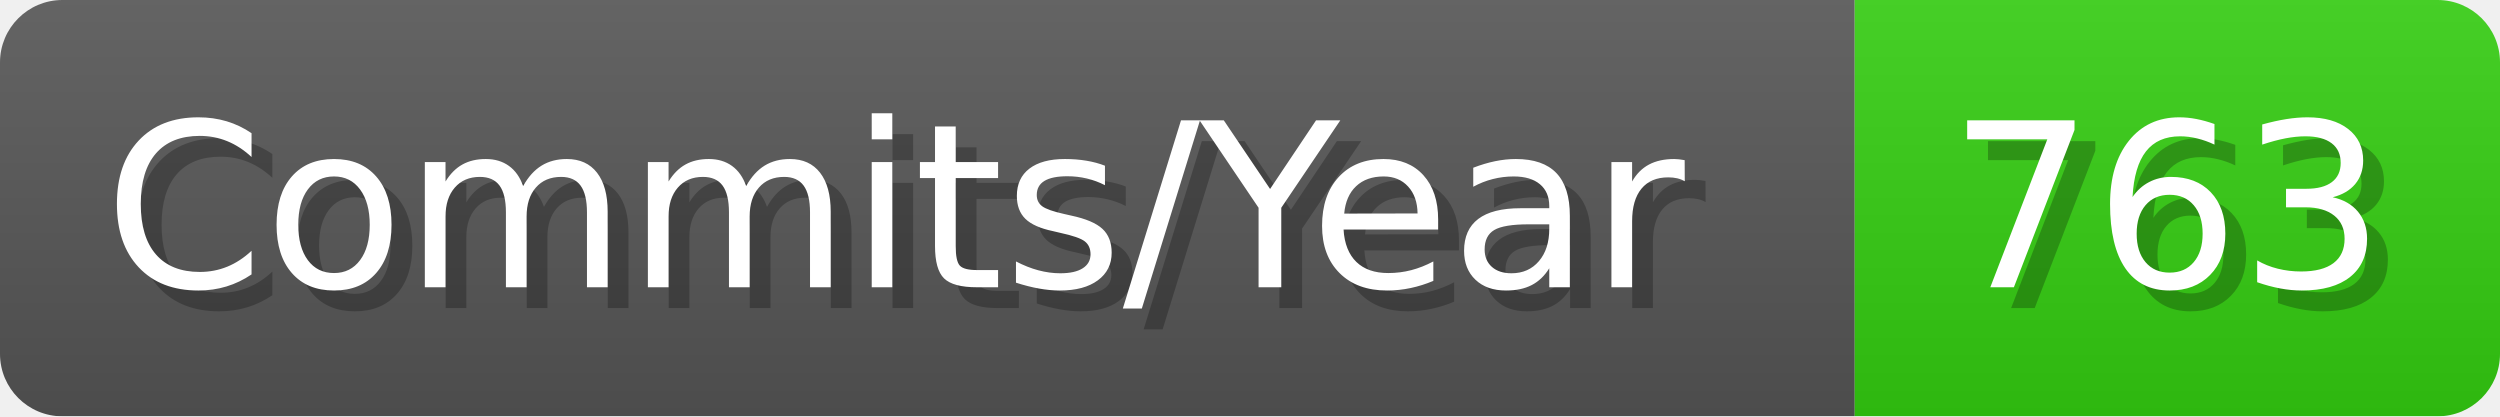
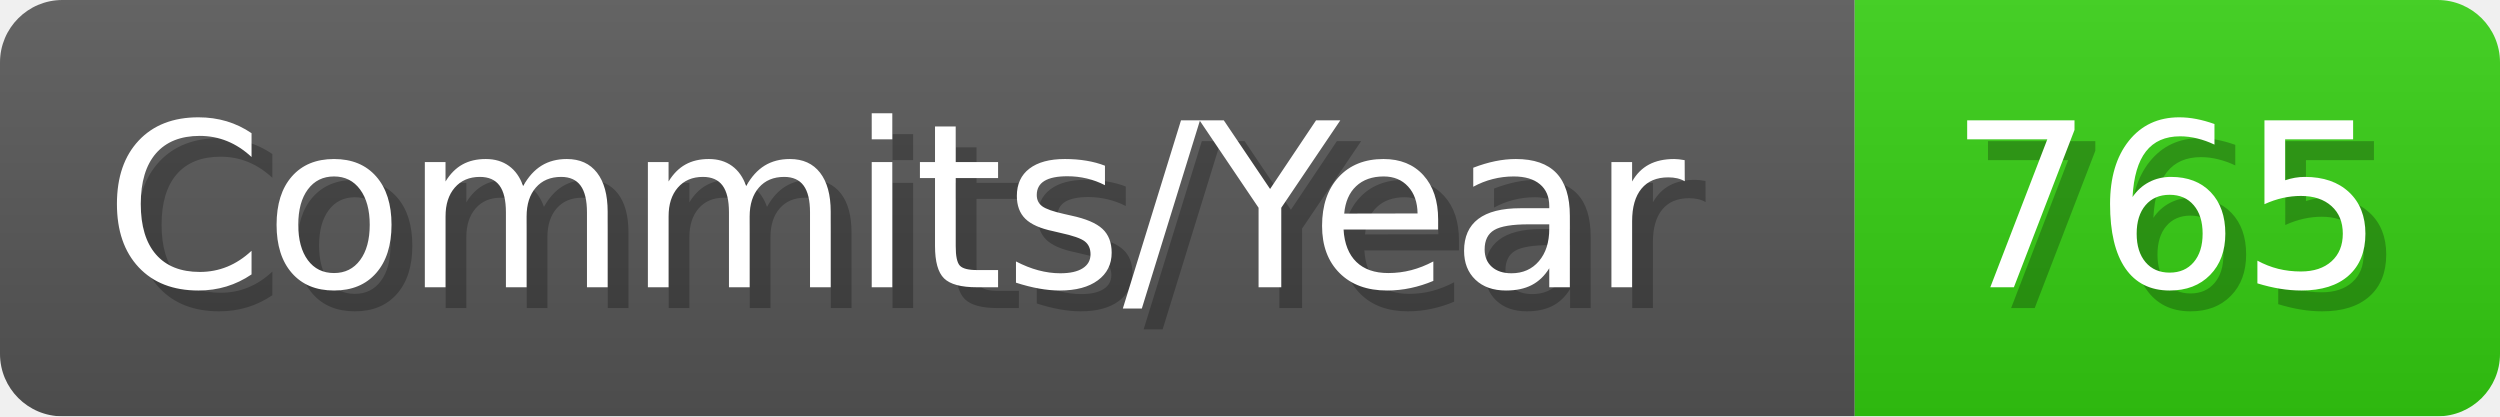
- <svg xmlns="http://www.w3.org/2000/svg" width="120.1" height="20" viewBox="0 0 1201 200" role="img" aria-label="Commits/Year: 763">
+ <svg xmlns="http://www.w3.org/2000/svg" width="120.1" height="20" viewBox="0 0 1201 200" role="img" aria-label="Commits/Year: 765">
  <linearGradient id="aUPdi" x2="0" y2="100%">
    <stop offset="0" stop-opacity=".1" stop-color="#EEE" />
    <stop offset="1" stop-opacity=".1" />
  </linearGradient>
  <mask id="WfAiQ">
    <rect width="1201" height="200" rx="30" fill="#FFF" />
  </mask>
  <g mask="url(#WfAiQ)">
    <rect width="891" height="200" fill="#555" />
    <rect width="310" height="200" fill="#3C1" x="891" />
    <rect width="1201" height="200" fill="url(#aUPdi)" />
  </g>
  <g aria-hidden="true" fill="#fff" text-anchor="start" font-family="Verdana,DejaVu Sans,sans-serif" font-size="110">
    <text x="60" y="148" textLength="791" fill="#000" opacity="0.25">Commits/Year</text>
    <text x="50" y="138" textLength="791">Commits/Year</text>
-     <text x="946" y="148" textLength="210" fill="#000" opacity="0.25">763</text>
-     <text x="936" y="138" textLength="210">763</text>
+     <text x="946" y="148" textLength="210" fill="#000" opacity="0.25">765</text>
+     <text x="936" y="138" textLength="210">765</text>
  </g>
</svg>
